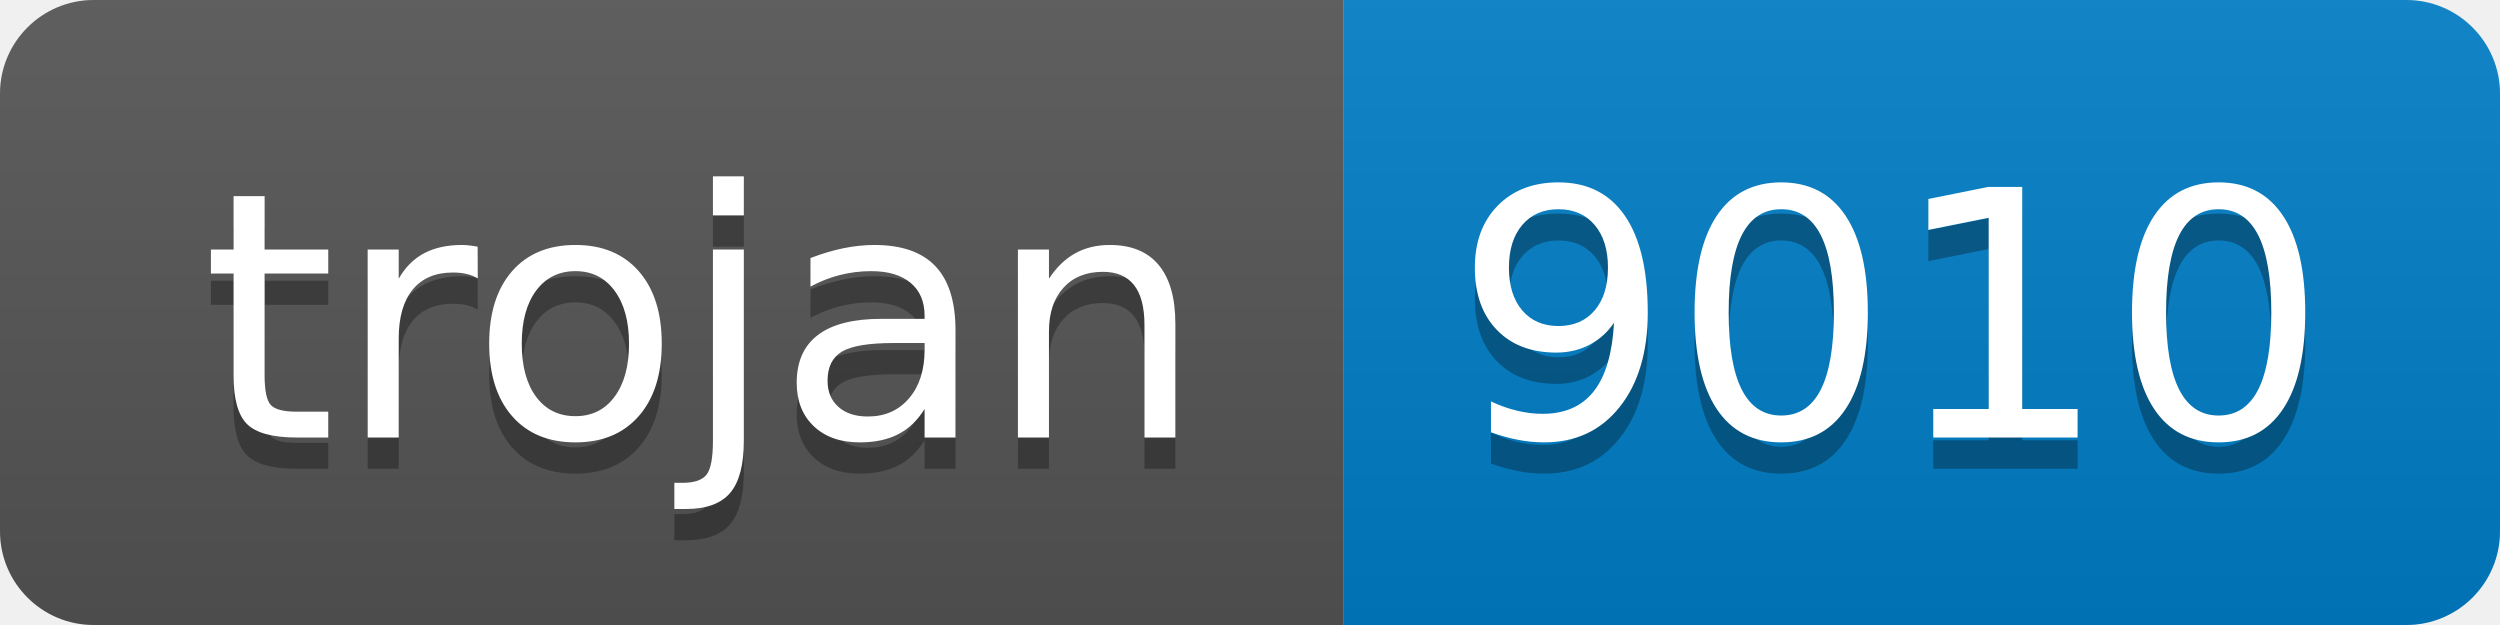
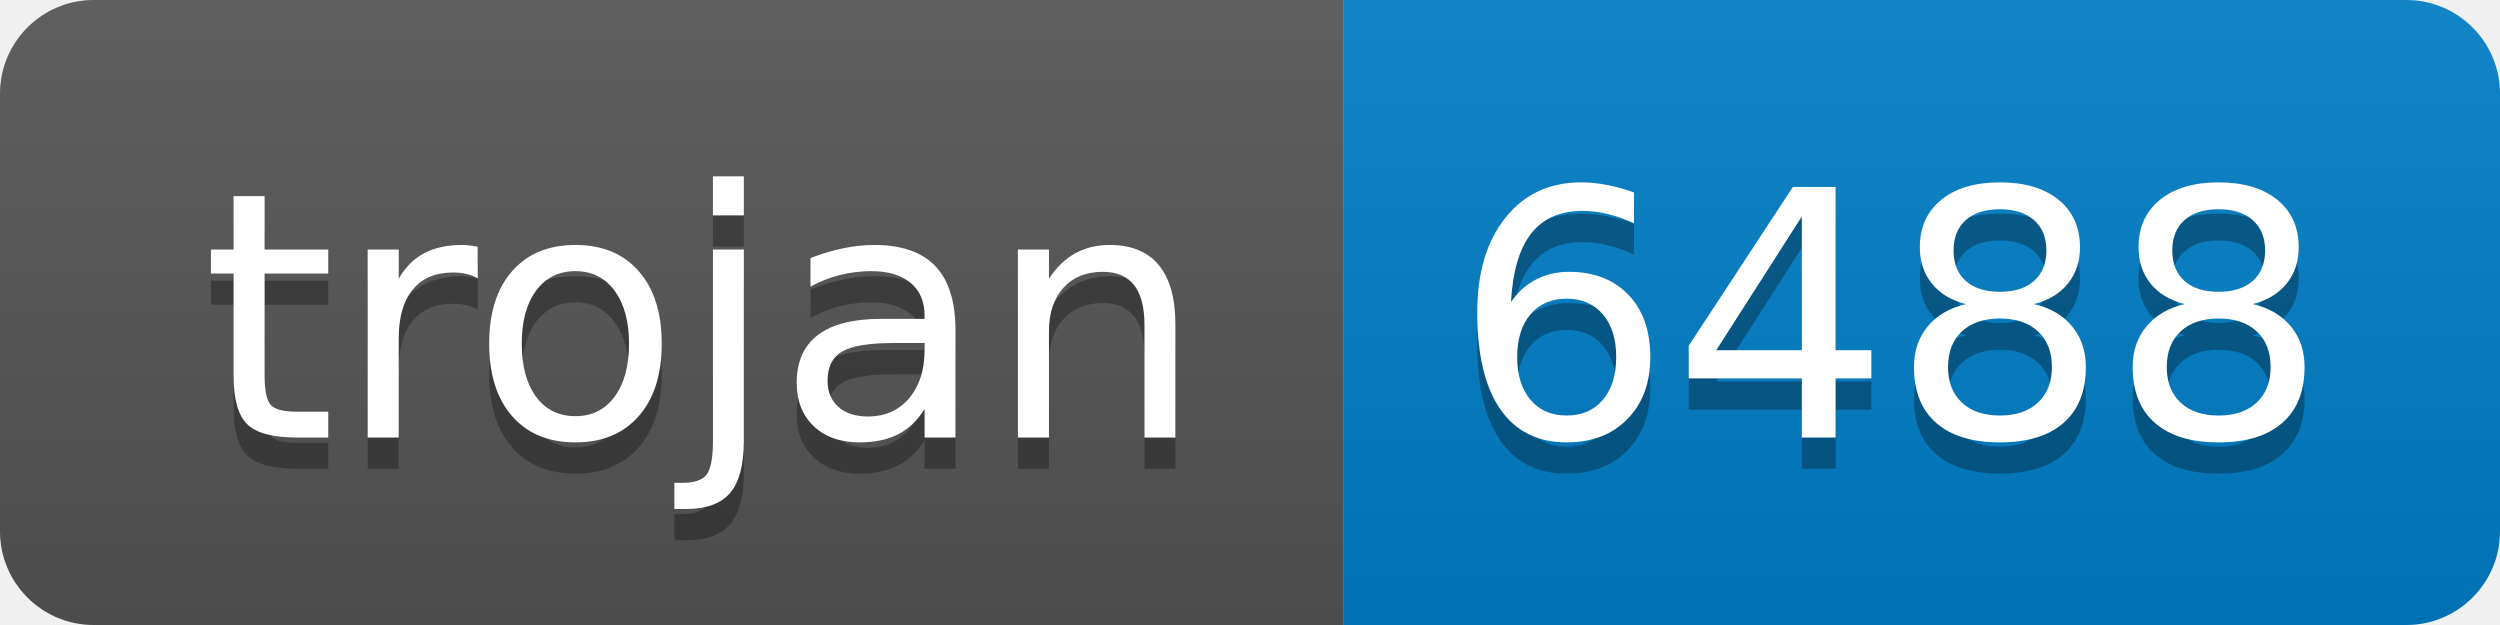
- <svg xmlns="http://www.w3.org/2000/svg" width="80" height="20" role="img" aria-label="trojan: 9010">
+ <svg xmlns="http://www.w3.org/2000/svg" width="80" height="20" role="img" aria-label="trojan: 6488">
  <linearGradient id="s" x2="0" y2="100%">
    <stop offset="0" stop-color="#bbb" stop-opacity=".1" />
    <stop offset="1" stop-opacity=".1" />
  </linearGradient>
  <clipPath id="r">
    <rect width="80" height="20" rx="3" fill="#fff" />
  </clipPath>
  <g clip-path="url(#r)">
    <rect width="43" height="20" fill="#555" />
    <rect x="43" width="37" height="20" fill="#007ec6" />
    <rect width="80" height="20" fill="url(#s)" />
  </g>
  <g fill="#fff" text-anchor="middle" font-family="Verdana,Geneva,DejaVu Sans,sans-serif" text-rendering="geometricPrecision" font-size="110">
    <text aria-hidden="true" x="225" y="150" fill="#010101" fill-opacity=".3" transform="scale(.1)" textLength="330">trojan</text>
    <text x="225" y="140" transform="scale(.1)" fill="#fff" textLength="330">trojan</text>
-     <text aria-hidden="true" x="605" y="150" fill="#010101" fill-opacity=".3" transform="scale(.1)" textLength="270">9010</text>
-     <text x="605" y="140" transform="scale(.1)" fill="#fff" textLength="270">9010</text>
+     <text aria-hidden="true" x="605" y="150" fill="#010101" fill-opacity=".3" transform="scale(.1)" textLength="270">6488</text>
+     <text x="605" y="140" transform="scale(.1)" fill="#fff" textLength="270">6488</text>
  </g>
</svg>
